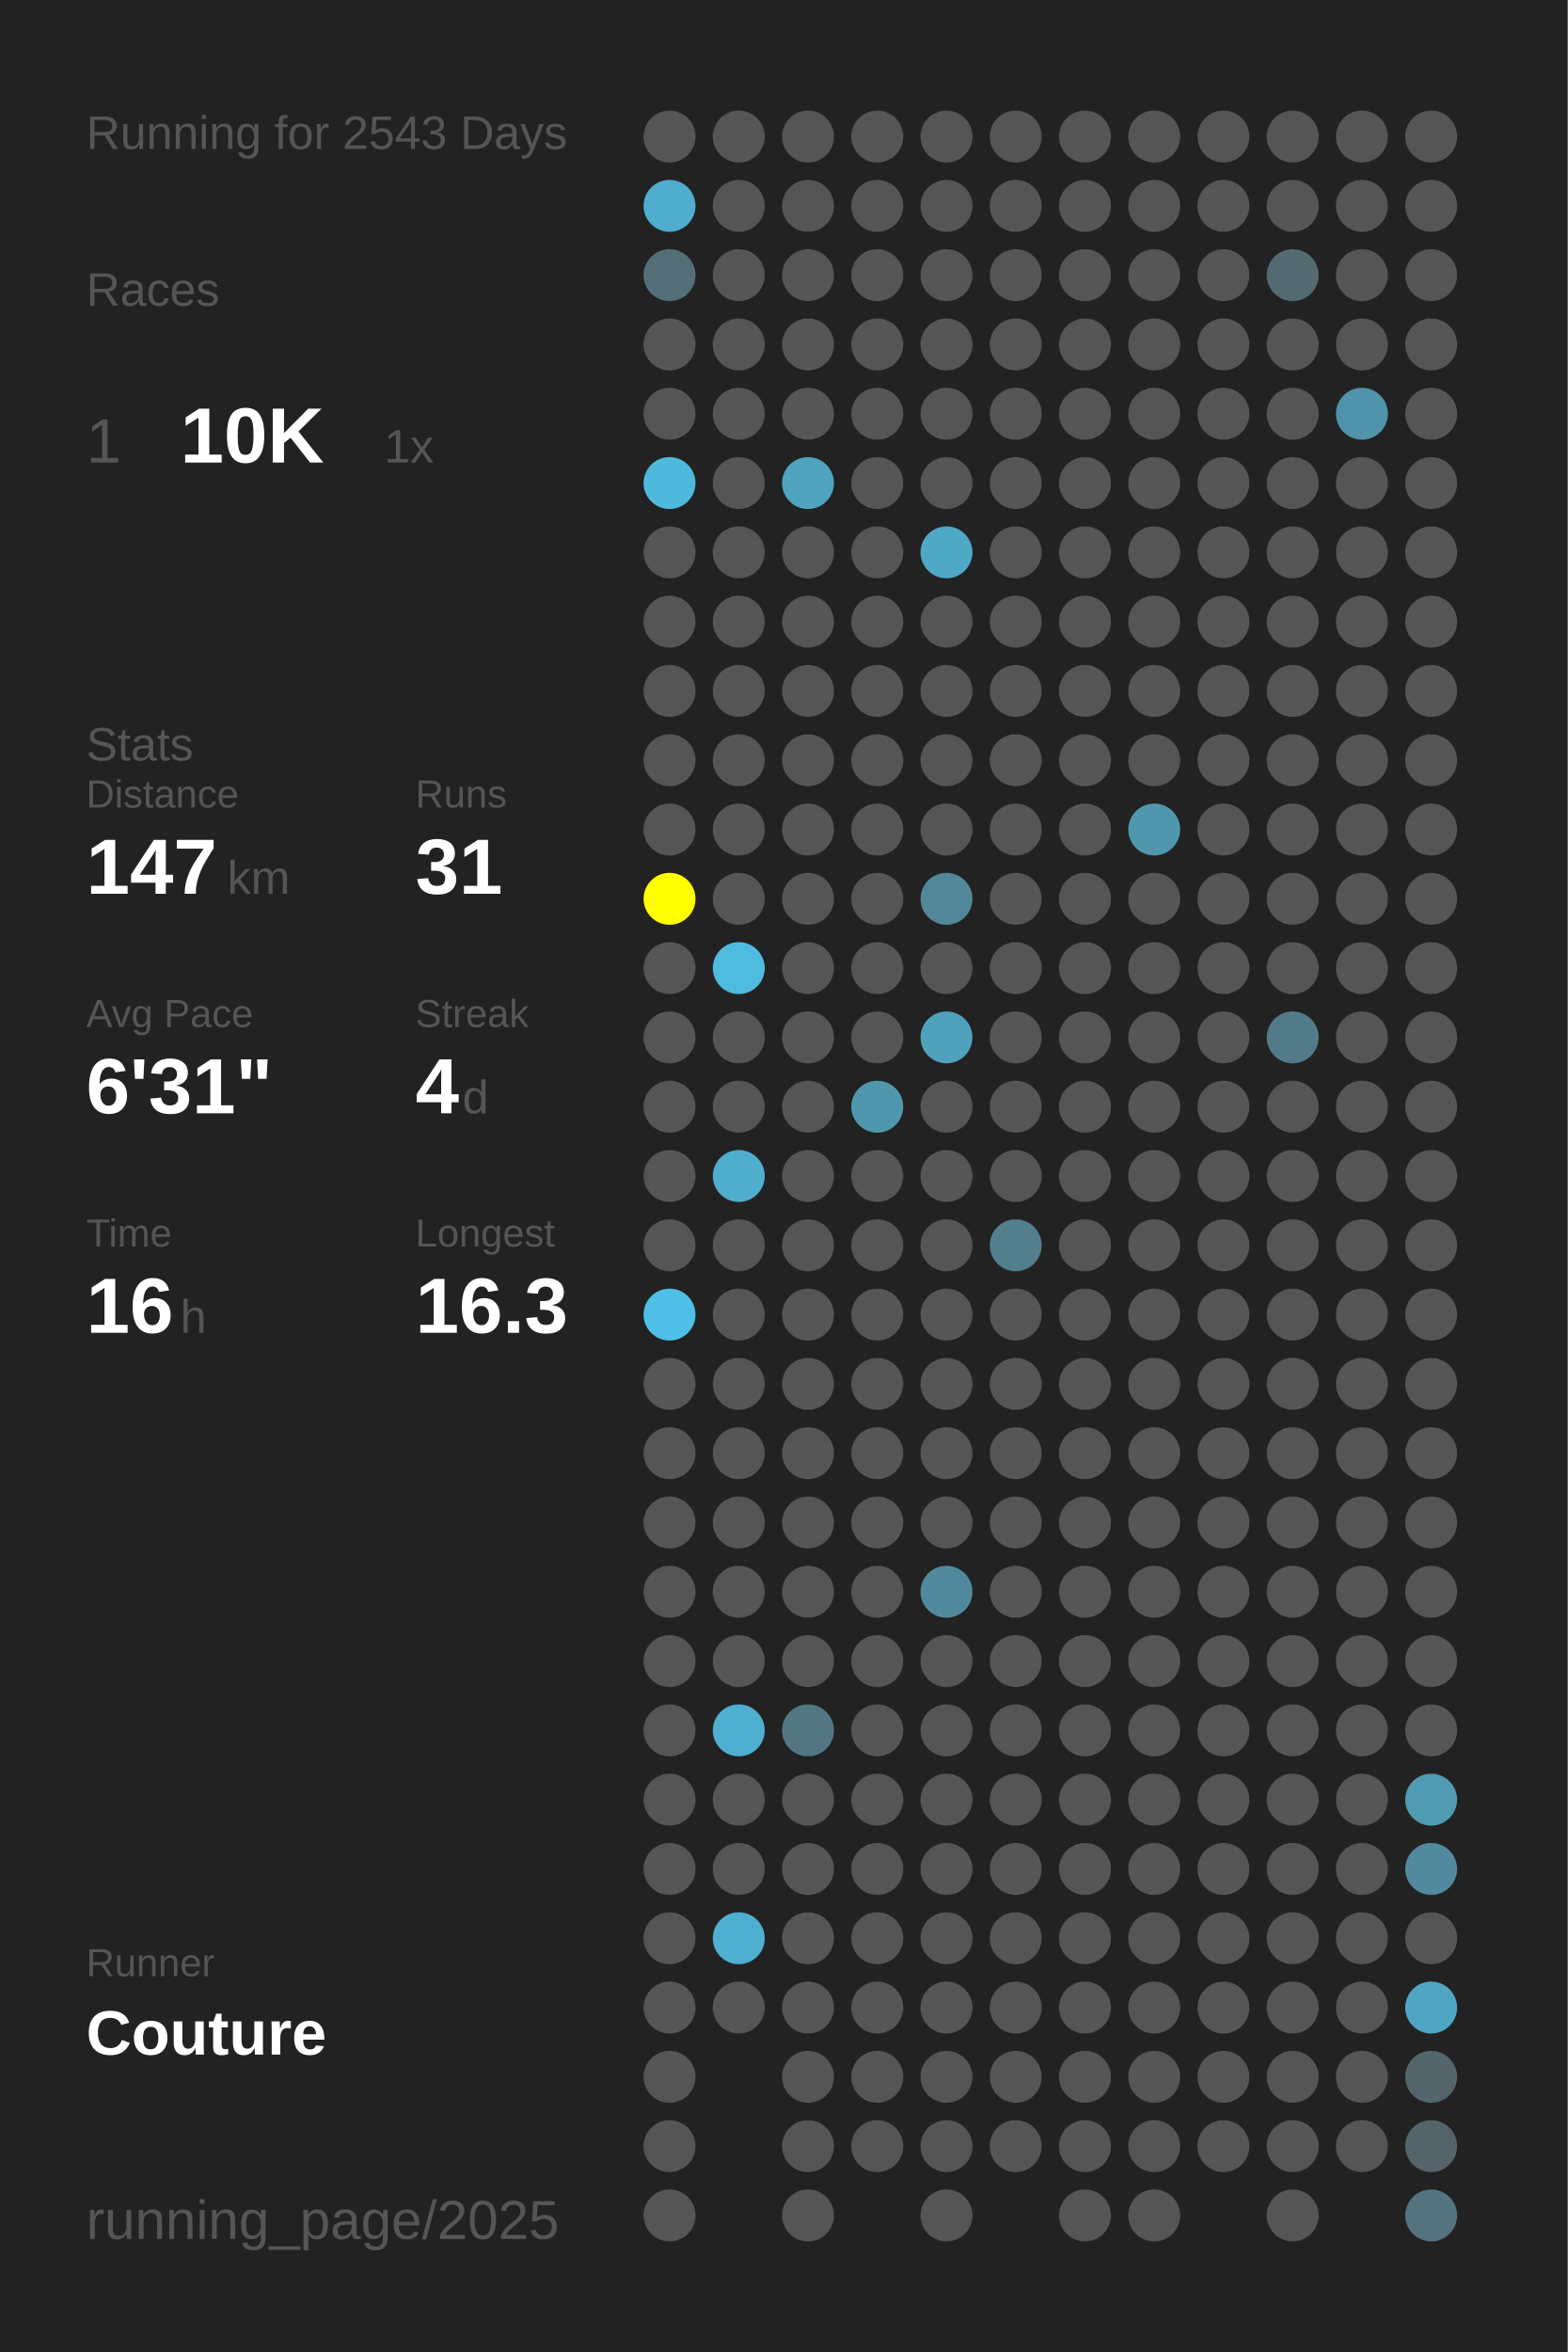
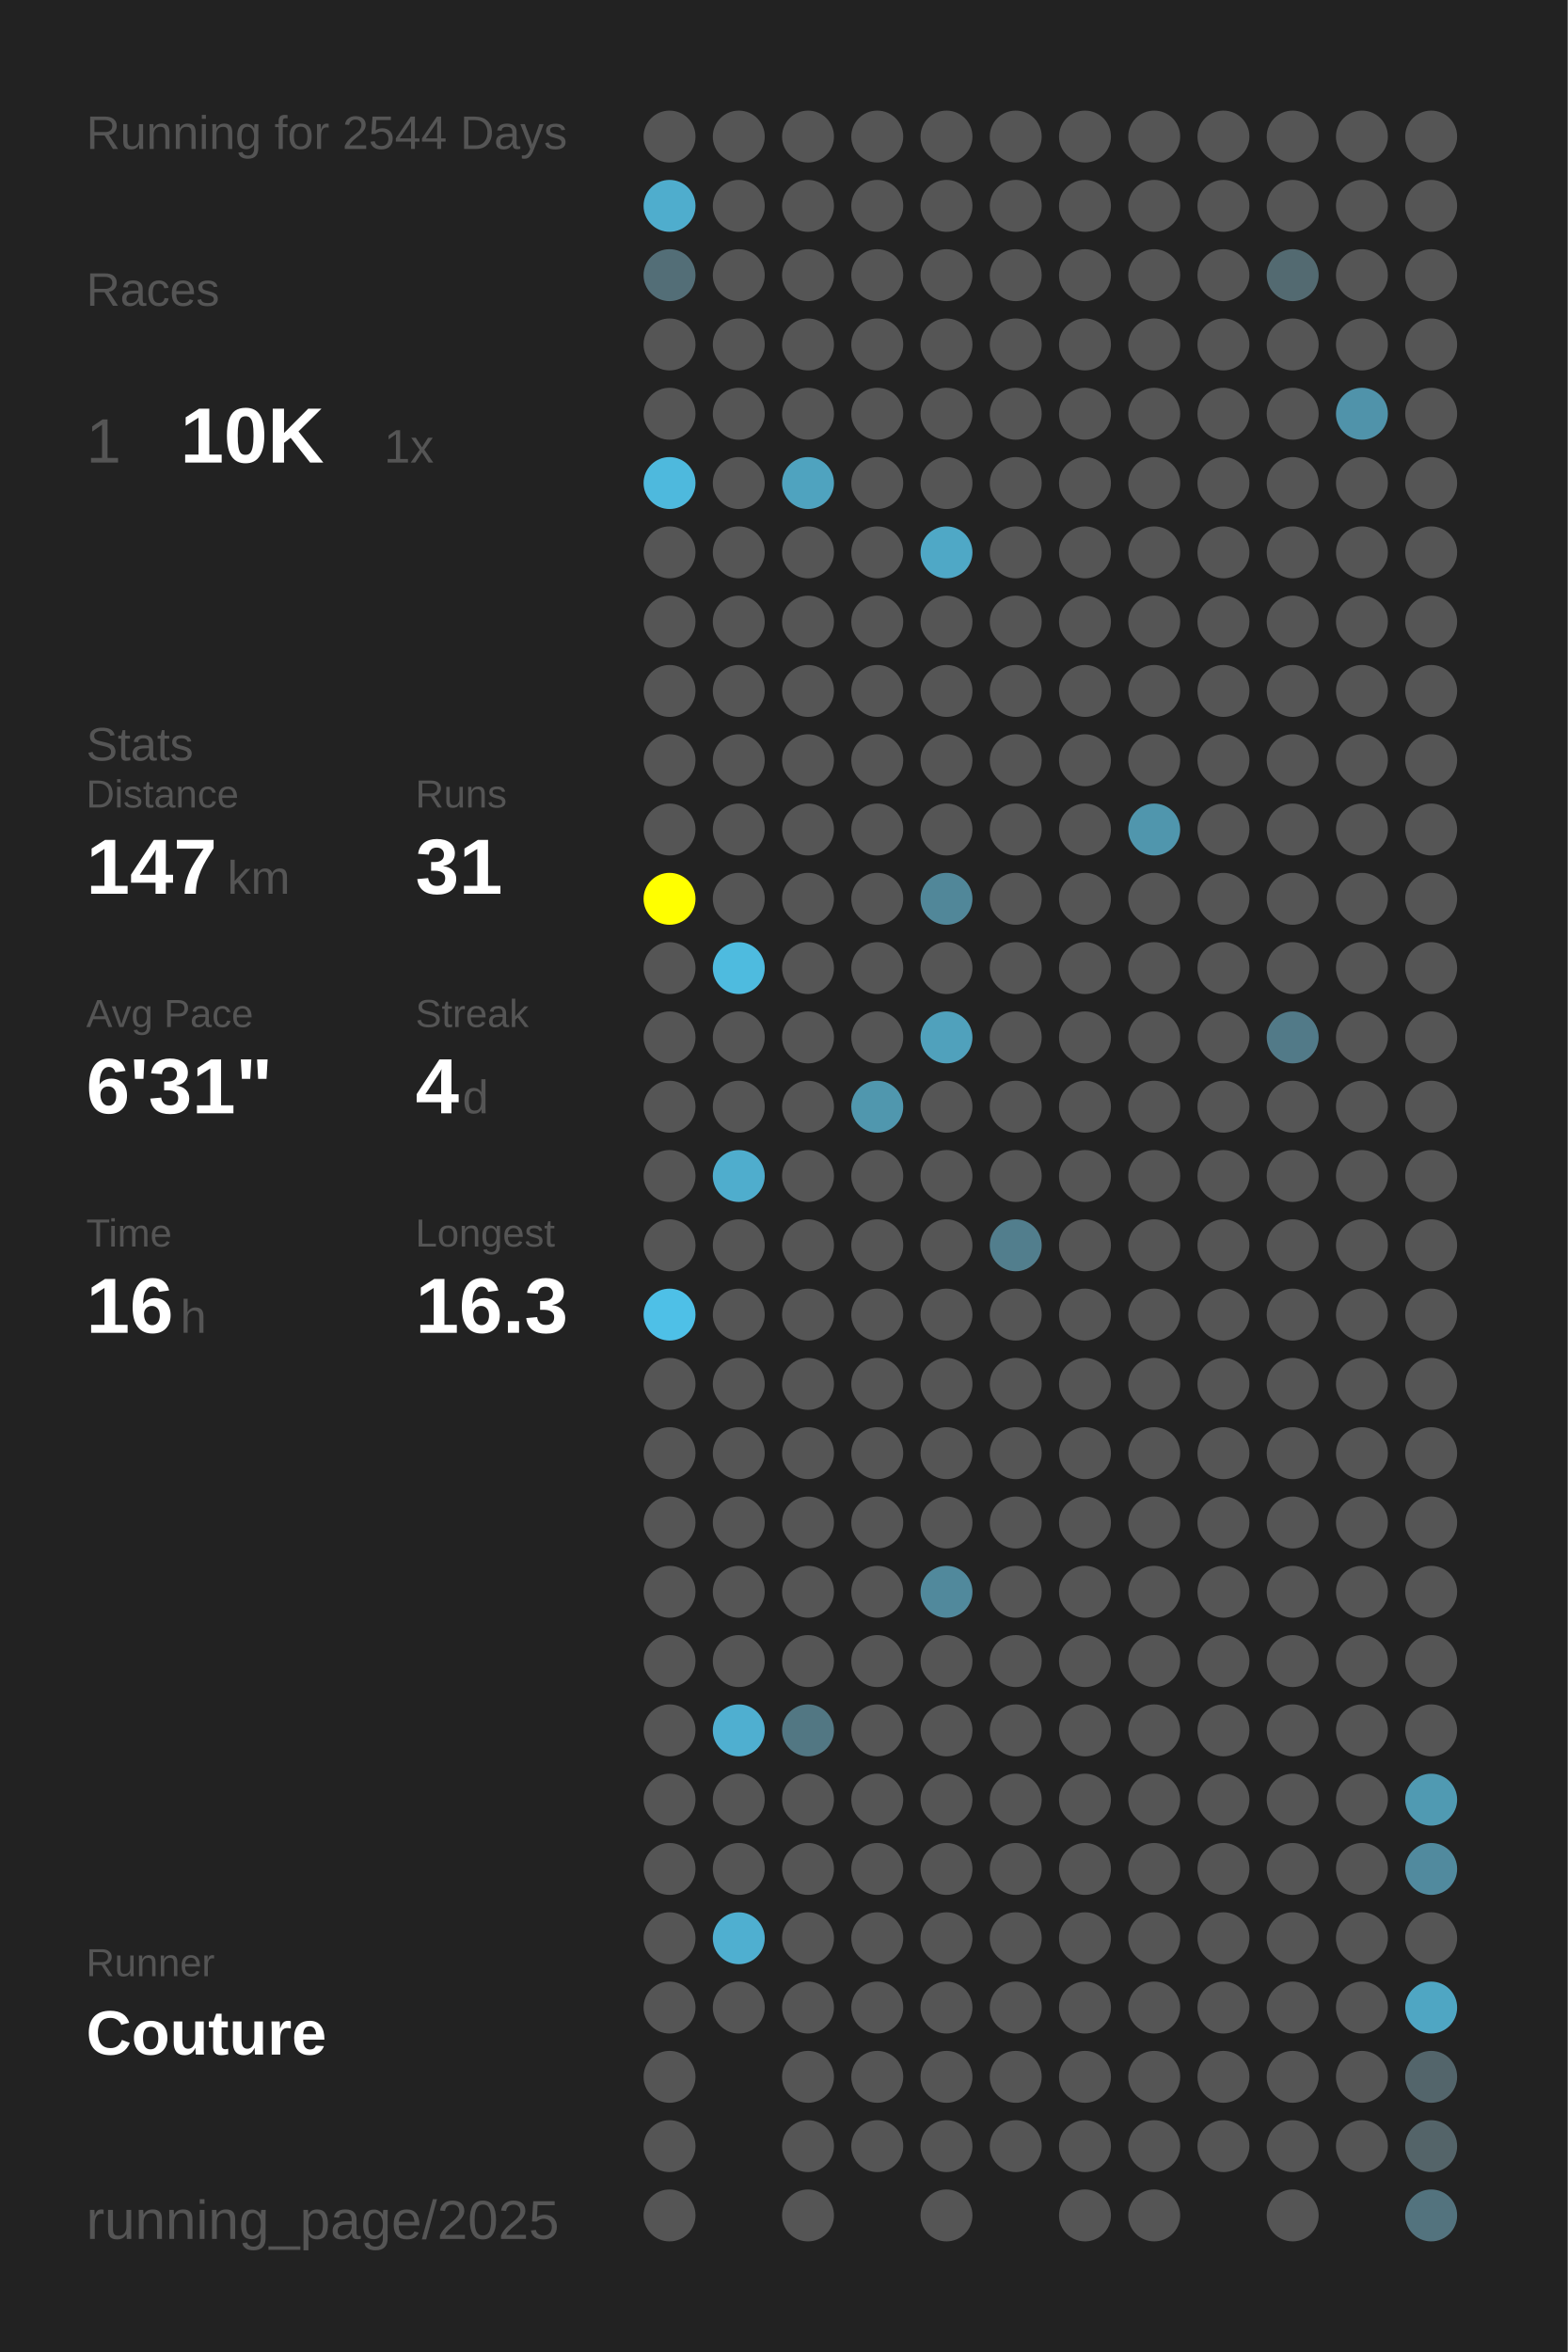
<svg xmlns="http://www.w3.org/2000/svg" baseProfile="full" height="300mm" version="1.1" viewBox="0,0,200,300" width="200mm">
  <defs />
  <rect fill="#222222" height="300" width="200" x="0" y="0" />
-   <text fill="#555555" style="font-size:6px; font-family:Arial;" x="11" y="19">Running for 2543 Days</text>
+   <text fill="#555555" style="font-size:6px; font-family:Arial;" x="11" y="19">Running for 2544 Days</text>
  <text fill="#555555" style="font-size:6px; font-family:Arial;" x="11" y="39">Races</text>
  <text fill="#555555" style="font-size:8px; font-family:Arial;" x="11" y="59">1</text>
  <text fill="#FFFFFF" style="font-size:10px; font-family:Arial; font-weight:bold;" x="23" y="59">10K</text>
  <text fill="#555555" style="font-size:6px; font-family:Arial;" x="49" y="59">1x</text>
  <text fill="#555555" style="font-size:6px; font-family:Arial;" x="11" y="97">Stats</text>
  <text fill="#555555" style="font-size:5px; font-family:Arial;" x="11" y="103">Distance</text>
  <text fill="#FFFFFF" style="font-size:10px; font-family:Arial; font-weight:bold;" x="11" y="114">147</text>
  <text fill="#555555" style="font-size:6px; font-family:Arial;" x="29" y="114">km</text>
  <text fill="#555555" style="font-size:5px; font-family:Arial;" x="53" y="103">Runs</text>
  <text fill="#FFFFFF" style="font-size:10px; font-family:Arial; font-weight:bold;" x="53" y="114">31</text>
  <text fill="#555555" style="font-size:5px; font-family:Arial;" x="11" y="131">Avg Pace</text>
  <text fill="#FFFFFF" style="font-size:10px; font-family:Arial; font-weight:bold;" x="11" y="142">6'31"</text>
  <text fill="#555555" style="font-size:5px; font-family:Arial;" x="53" y="131">Streak</text>
  <text fill="#FFFFFF" style="font-size:10px; font-family:Arial; font-weight:bold;" x="53" y="142">4</text>
  <text fill="#555555" style="font-size:6px; font-family:Arial;" x="59" y="142">d</text>
  <text fill="#555555" style="font-size:5px; font-family:Arial;" x="11" y="159">Time</text>
  <text fill="#FFFFFF" style="font-size:10px; font-family:Arial; font-weight:bold;" x="11" y="170">16</text>
  <text fill="#555555" style="font-size:6px; font-family:Arial;" x="23" y="170">h</text>
  <text fill="#555555" style="font-size:5px; font-family:Arial;" x="53" y="159">Longest</text>
  <text fill="#FFFFFF" style="font-size:10px; font-family:Arial; font-weight:bold;" x="53" y="170">16.3</text>
  <text fill="#555555" style="font-size:5px; font-family:Arial;" x="11" y="252.065">Runner</text>
  <text fill="#FFFFFF" style="font-size:8px; font-family:Arial; font-weight:bold;" x="11" y="262.065">Couture</text>
  <text fill="#555555" style="font-size:7px; font-family:Arial;" x="11" y="285.581">running_page/2025</text>
  <circle cx="85.417" cy="17.419" fill="#555555" r="3.312" />
  <circle cx="85.417" cy="26.258" fill="#4fadcd" r="3.312" />
  <circle cx="85.417" cy="35.097" fill="#536e77" r="3.312" />
  <circle cx="85.417" cy="43.935" fill="#555555" r="3.312" />
  <circle cx="85.417" cy="52.774" fill="#555555" r="3.312" />
  <circle cx="85.417" cy="61.613" fill="#4eb9dd" r="3.312" />
  <circle cx="85.417" cy="70.452" fill="#555555" r="3.312" />
  <circle cx="85.417" cy="79.29" fill="#555555" r="3.312" />
  <circle cx="85.417" cy="88.129" fill="#555555" r="3.312" />
  <circle cx="85.417" cy="96.968" fill="#555555" r="3.312" />
  <circle cx="85.417" cy="105.806" fill="#555555" r="3.312" />
  <circle cx="85.417" cy="114.645" fill="#FFFF00" r="3.312" />
  <circle cx="85.417" cy="123.484" fill="#555555" r="3.312" />
  <circle cx="85.417" cy="132.323" fill="#555555" r="3.312" />
  <circle cx="85.417" cy="141.161" fill="#555555" r="3.312" />
  <circle cx="85.417" cy="150" fill="#555555" r="3.312" />
  <circle cx="85.417" cy="158.839" fill="#555555" r="3.312" />
  <circle cx="85.417" cy="167.677" fill="#4ec0e7" r="3.312" />
  <circle cx="85.417" cy="176.516" fill="#555555" r="3.312" />
  <circle cx="85.417" cy="185.355" fill="#555555" r="3.312" />
  <circle cx="85.417" cy="194.194" fill="#555555" r="3.312" />
  <circle cx="85.417" cy="203.032" fill="#555555" r="3.312" />
  <circle cx="85.417" cy="211.871" fill="#555555" r="3.312" />
  <circle cx="85.417" cy="220.71" fill="#555555" r="3.312" />
  <circle cx="85.417" cy="229.548" fill="#555555" r="3.312" />
  <circle cx="85.417" cy="238.387" fill="#555555" r="3.312" />
  <circle cx="85.417" cy="247.226" fill="#555555" r="3.312" />
  <circle cx="85.417" cy="256.065" fill="#555555" r="3.312" />
  <circle cx="85.417" cy="264.903" fill="#555555" r="3.312" />
  <circle cx="85.417" cy="273.742" fill="#555555" r="3.312" />
  <circle cx="85.417" cy="282.581" fill="#555555" r="3.312" />
  <circle cx="94.25" cy="17.419" fill="#555555" r="3.312" />
  <circle cx="94.25" cy="26.258" fill="#555555" r="3.312" />
  <circle cx="94.25" cy="35.097" fill="#555555" r="3.312" />
  <circle cx="94.25" cy="43.935" fill="#555555" r="3.312" />
  <circle cx="94.25" cy="52.774" fill="#555555" r="3.312" />
  <circle cx="94.25" cy="61.613" fill="#555555" r="3.312" />
  <circle cx="94.25" cy="70.452" fill="#555555" r="3.312" />
  <circle cx="94.25" cy="79.29" fill="#555555" r="3.312" />
  <circle cx="94.25" cy="88.129" fill="#555555" r="3.312" />
  <circle cx="94.25" cy="96.968" fill="#555555" r="3.312" />
  <circle cx="94.25" cy="105.806" fill="#555555" r="3.312" />
  <circle cx="94.25" cy="114.645" fill="#555555" r="3.312" />
  <circle cx="94.25" cy="123.484" fill="#4ebbdf" r="3.312" />
  <circle cx="94.25" cy="132.323" fill="#555555" r="3.312" />
  <circle cx="94.25" cy="141.161" fill="#555555" r="3.312" />
  <circle cx="94.25" cy="150" fill="#4fadcd" r="3.312" />
  <circle cx="94.25" cy="158.839" fill="#555555" r="3.312" />
  <circle cx="94.25" cy="167.677" fill="#555555" r="3.312" />
  <circle cx="94.25" cy="176.516" fill="#555555" r="3.312" />
  <circle cx="94.25" cy="185.355" fill="#555555" r="3.312" />
  <circle cx="94.25" cy="194.194" fill="#555555" r="3.312" />
  <circle cx="94.25" cy="203.032" fill="#555555" r="3.312" />
  <circle cx="94.25" cy="211.871" fill="#555555" r="3.312" />
  <circle cx="94.25" cy="220.71" fill="#4fafd0" r="3.312" />
  <circle cx="94.25" cy="229.548" fill="#555555" r="3.312" />
  <circle cx="94.25" cy="238.387" fill="#555555" r="3.312" />
  <circle cx="94.25" cy="247.226" fill="#4fafd0" r="3.312" />
  <circle cx="94.25" cy="256.065" fill="#555555" r="3.312" />
  <circle cx="103.083" cy="17.419" fill="#555555" r="3.312" />
  <circle cx="103.083" cy="26.258" fill="#555555" r="3.312" />
  <circle cx="103.083" cy="35.097" fill="#555555" r="3.312" />
  <circle cx="103.083" cy="43.935" fill="#555555" r="3.312" />
  <circle cx="103.083" cy="52.774" fill="#555555" r="3.312" />
  <circle cx="103.083" cy="61.613" fill="#4fa3bf" r="3.312" />
  <circle cx="103.083" cy="70.452" fill="#555555" r="3.312" />
  <circle cx="103.083" cy="79.29" fill="#555555" r="3.312" />
  <circle cx="103.083" cy="88.129" fill="#555555" r="3.312" />
  <circle cx="103.083" cy="96.968" fill="#555555" r="3.312" />
  <circle cx="103.083" cy="105.806" fill="#555555" r="3.312" />
  <circle cx="103.083" cy="114.645" fill="#555555" r="3.312" />
  <circle cx="103.083" cy="123.484" fill="#555555" r="3.312" />
  <circle cx="103.083" cy="132.323" fill="#555555" r="3.312" />
  <circle cx="103.083" cy="141.161" fill="#555555" r="3.312" />
  <circle cx="103.083" cy="150" fill="#555555" r="3.312" />
  <circle cx="103.083" cy="158.839" fill="#555555" r="3.312" />
  <circle cx="103.083" cy="167.677" fill="#555555" r="3.312" />
  <circle cx="103.083" cy="176.516" fill="#555555" r="3.312" />
  <circle cx="103.083" cy="185.355" fill="#555555" r="3.312" />
  <circle cx="103.083" cy="194.194" fill="#555555" r="3.312" />
  <circle cx="103.083" cy="203.032" fill="#555555" r="3.312" />
  <circle cx="103.083" cy="211.871" fill="#555555" r="3.312" />
  <circle cx="103.083" cy="220.71" fill="#527783" r="3.312" />
  <circle cx="103.083" cy="229.548" fill="#555555" r="3.312" />
  <circle cx="103.083" cy="238.387" fill="#555555" r="3.312" />
  <circle cx="103.083" cy="247.226" fill="#555555" r="3.312" />
  <circle cx="103.083" cy="256.065" fill="#555555" r="3.312" />
  <circle cx="103.083" cy="264.903" fill="#555555" r="3.312" />
  <circle cx="103.083" cy="273.742" fill="#555555" r="3.312" />
  <circle cx="103.083" cy="282.581" fill="#555555" r="3.312" />
  <circle cx="111.917" cy="17.419" fill="#555555" r="3.312" />
  <circle cx="111.917" cy="26.258" fill="#555555" r="3.312" />
  <circle cx="111.917" cy="35.097" fill="#555555" r="3.312" />
  <circle cx="111.917" cy="43.935" fill="#555555" r="3.312" />
  <circle cx="111.917" cy="52.774" fill="#555555" r="3.312" />
  <circle cx="111.917" cy="61.613" fill="#555555" r="3.312" />
  <circle cx="111.917" cy="70.452" fill="#555555" r="3.312" />
  <circle cx="111.917" cy="79.29" fill="#555555" r="3.312" />
  <circle cx="111.917" cy="88.129" fill="#555555" r="3.312" />
  <circle cx="111.917" cy="96.968" fill="#555555" r="3.312" />
  <circle cx="111.917" cy="105.806" fill="#555555" r="3.312" />
  <circle cx="111.917" cy="114.645" fill="#555555" r="3.312" />
  <circle cx="111.917" cy="123.484" fill="#555555" r="3.312" />
  <circle cx="111.917" cy="132.323" fill="#555555" r="3.312" />
  <circle cx="111.917" cy="141.161" fill="#5097ae" r="3.312" />
  <circle cx="111.917" cy="150" fill="#555555" r="3.312" />
  <circle cx="111.917" cy="158.839" fill="#555555" r="3.312" />
  <circle cx="111.917" cy="167.677" fill="#555555" r="3.312" />
  <circle cx="111.917" cy="176.516" fill="#555555" r="3.312" />
  <circle cx="111.917" cy="185.355" fill="#555555" r="3.312" />
  <circle cx="111.917" cy="194.194" fill="#555555" r="3.312" />
  <circle cx="111.917" cy="203.032" fill="#555555" r="3.312" />
  <circle cx="111.917" cy="211.871" fill="#555555" r="3.312" />
  <circle cx="111.917" cy="220.71" fill="#555555" r="3.312" />
  <circle cx="111.917" cy="229.548" fill="#555555" r="3.312" />
  <circle cx="111.917" cy="238.387" fill="#555555" r="3.312" />
  <circle cx="111.917" cy="247.226" fill="#555555" r="3.312" />
  <circle cx="111.917" cy="256.065" fill="#555555" r="3.312" />
  <circle cx="111.917" cy="264.903" fill="#555555" r="3.312" />
  <circle cx="111.917" cy="273.742" fill="#555555" r="3.312" />
  <circle cx="120.75" cy="17.419" fill="#555555" r="3.312" />
  <circle cx="120.75" cy="26.258" fill="#555555" r="3.312" />
  <circle cx="120.75" cy="35.097" fill="#555555" r="3.312" />
  <circle cx="120.75" cy="43.935" fill="#555555" r="3.312" />
  <circle cx="120.75" cy="52.774" fill="#555555" r="3.312" />
  <circle cx="120.75" cy="61.613" fill="#555555" r="3.312" />
  <circle cx="120.75" cy="70.452" fill="#4fa8c6" r="3.312" />
  <circle cx="120.75" cy="79.29" fill="#555555" r="3.312" />
  <circle cx="120.75" cy="88.129" fill="#555555" r="3.312" />
  <circle cx="120.75" cy="96.968" fill="#555555" r="3.312" />
  <circle cx="120.75" cy="105.806" fill="#555555" r="3.312" />
  <circle cx="120.75" cy="114.645" fill="#518799" r="3.312" />
  <circle cx="120.75" cy="123.484" fill="#555555" r="3.312" />
  <circle cx="120.75" cy="132.323" fill="#50a1bc" r="3.312" />
  <circle cx="120.75" cy="141.161" fill="#555555" r="3.312" />
  <circle cx="120.75" cy="150" fill="#555555" r="3.312" />
  <circle cx="120.75" cy="158.839" fill="#555555" r="3.312" />
  <circle cx="120.75" cy="167.677" fill="#555555" r="3.312" />
  <circle cx="120.75" cy="176.516" fill="#555555" r="3.312" />
  <circle cx="120.75" cy="185.355" fill="#555555" r="3.312" />
  <circle cx="120.75" cy="194.194" fill="#555555" r="3.312" />
  <circle cx="120.75" cy="203.032" fill="#51899c" r="3.312" />
  <circle cx="120.75" cy="211.871" fill="#555555" r="3.312" />
  <circle cx="120.75" cy="220.71" fill="#555555" r="3.312" />
  <circle cx="120.75" cy="229.548" fill="#555555" r="3.312" />
  <circle cx="120.75" cy="238.387" fill="#555555" r="3.312" />
  <circle cx="120.75" cy="247.226" fill="#555555" r="3.312" />
  <circle cx="120.75" cy="256.065" fill="#555555" r="3.312" />
  <circle cx="120.75" cy="264.903" fill="#555555" r="3.312" />
  <circle cx="120.75" cy="273.742" fill="#555555" r="3.312" />
  <circle cx="120.75" cy="282.581" fill="#555555" r="3.312" />
  <circle cx="129.583" cy="17.419" fill="#555555" r="3.312" />
  <circle cx="129.583" cy="26.258" fill="#555555" r="3.312" />
  <circle cx="129.583" cy="35.097" fill="#555555" r="3.312" />
  <circle cx="129.583" cy="43.935" fill="#555555" r="3.312" />
  <circle cx="129.583" cy="52.774" fill="#555555" r="3.312" />
  <circle cx="129.583" cy="61.613" fill="#555555" r="3.312" />
  <circle cx="129.583" cy="70.452" fill="#555555" r="3.312" />
  <circle cx="129.583" cy="79.29" fill="#555555" r="3.312" />
  <circle cx="129.583" cy="88.129" fill="#555555" r="3.312" />
  <circle cx="129.583" cy="96.968" fill="#555555" r="3.312" />
  <circle cx="129.583" cy="105.806" fill="#555555" r="3.312" />
  <circle cx="129.583" cy="114.645" fill="#555555" r="3.312" />
  <circle cx="129.583" cy="123.484" fill="#555555" r="3.312" />
  <circle cx="129.583" cy="132.323" fill="#555555" r="3.312" />
  <circle cx="129.583" cy="141.161" fill="#555555" r="3.312" />
  <circle cx="129.583" cy="150" fill="#555555" r="3.312" />
  <circle cx="129.583" cy="158.839" fill="#527e8d" r="3.312" />
  <circle cx="129.583" cy="167.677" fill="#555555" r="3.312" />
  <circle cx="129.583" cy="176.516" fill="#555555" r="3.312" />
  <circle cx="129.583" cy="185.355" fill="#555555" r="3.312" />
  <circle cx="129.583" cy="194.194" fill="#555555" r="3.312" />
  <circle cx="129.583" cy="203.032" fill="#555555" r="3.312" />
  <circle cx="129.583" cy="211.871" fill="#555555" r="3.312" />
  <circle cx="129.583" cy="220.71" fill="#555555" r="3.312" />
  <circle cx="129.583" cy="229.548" fill="#555555" r="3.312" />
  <circle cx="129.583" cy="238.387" fill="#555555" r="3.312" />
  <circle cx="129.583" cy="247.226" fill="#555555" r="3.312" />
  <circle cx="129.583" cy="256.065" fill="#555555" r="3.312" />
  <circle cx="129.583" cy="264.903" fill="#555555" r="3.312" />
  <circle cx="129.583" cy="273.742" fill="#555555" r="3.312" />
  <circle cx="138.417" cy="17.419" fill="#555555" r="3.312" />
  <circle cx="138.417" cy="26.258" fill="#555555" r="3.312" />
  <circle cx="138.417" cy="35.097" fill="#555555" r="3.312" />
  <circle cx="138.417" cy="43.935" fill="#555555" r="3.312" />
  <circle cx="138.417" cy="52.774" fill="#555555" r="3.312" />
  <circle cx="138.417" cy="61.613" fill="#555555" r="3.312" />
  <circle cx="138.417" cy="70.452" fill="#555555" r="3.312" />
  <circle cx="138.417" cy="79.29" fill="#555555" r="3.312" />
  <circle cx="138.417" cy="88.129" fill="#555555" r="3.312" />
  <circle cx="138.417" cy="96.968" fill="#555555" r="3.312" />
  <circle cx="138.417" cy="105.806" fill="#555555" r="3.312" />
  <circle cx="138.417" cy="114.645" fill="#555555" r="3.312" />
  <circle cx="138.417" cy="123.484" fill="#555555" r="3.312" />
  <circle cx="138.417" cy="132.323" fill="#555555" r="3.312" />
  <circle cx="138.417" cy="141.161" fill="#555555" r="3.312" />
  <circle cx="138.417" cy="150" fill="#555555" r="3.312" />
  <circle cx="138.417" cy="158.839" fill="#555555" r="3.312" />
  <circle cx="138.417" cy="167.677" fill="#555555" r="3.312" />
  <circle cx="138.417" cy="176.516" fill="#555555" r="3.312" />
  <circle cx="138.417" cy="185.355" fill="#555555" r="3.312" />
  <circle cx="138.417" cy="194.194" fill="#555555" r="3.312" />
  <circle cx="138.417" cy="203.032" fill="#555555" r="3.312" />
  <circle cx="138.417" cy="211.871" fill="#555555" r="3.312" />
  <circle cx="138.417" cy="220.71" fill="#555555" r="3.312" />
  <circle cx="138.417" cy="229.548" fill="#555555" r="3.312" />
  <circle cx="138.417" cy="238.387" fill="#555555" r="3.312" />
  <circle cx="138.417" cy="247.226" fill="#555555" r="3.312" />
  <circle cx="138.417" cy="256.065" fill="#555555" r="3.312" />
  <circle cx="138.417" cy="264.903" fill="#555555" r="3.312" />
  <circle cx="138.417" cy="273.742" fill="#555555" r="3.312" />
  <circle cx="138.417" cy="282.581" fill="#555555" r="3.312" />
  <circle cx="147.25" cy="17.419" fill="#555555" r="3.312" />
  <circle cx="147.25" cy="26.258" fill="#555555" r="3.312" />
  <circle cx="147.25" cy="35.097" fill="#555555" r="3.312" />
  <circle cx="147.25" cy="43.935" fill="#555555" r="3.312" />
  <circle cx="147.25" cy="52.774" fill="#555555" r="3.312" />
  <circle cx="147.25" cy="61.613" fill="#555555" r="3.312" />
  <circle cx="147.25" cy="70.452" fill="#555555" r="3.312" />
  <circle cx="147.25" cy="79.29" fill="#555555" r="3.312" />
  <circle cx="147.25" cy="88.129" fill="#555555" r="3.312" />
  <circle cx="147.25" cy="96.968" fill="#555555" r="3.312" />
  <circle cx="147.25" cy="105.806" fill="#5096ad" r="3.312" />
  <circle cx="147.25" cy="114.645" fill="#555555" r="3.312" />
  <circle cx="147.25" cy="123.484" fill="#555555" r="3.312" />
  <circle cx="147.25" cy="132.323" fill="#555555" r="3.312" />
  <circle cx="147.25" cy="141.161" fill="#555555" r="3.312" />
  <circle cx="147.25" cy="150" fill="#555555" r="3.312" />
  <circle cx="147.25" cy="158.839" fill="#555555" r="3.312" />
  <circle cx="147.25" cy="167.677" fill="#555555" r="3.312" />
  <circle cx="147.25" cy="176.516" fill="#555555" r="3.312" />
  <circle cx="147.25" cy="185.355" fill="#555555" r="3.312" />
  <circle cx="147.25" cy="194.194" fill="#555555" r="3.312" />
  <circle cx="147.25" cy="203.032" fill="#555555" r="3.312" />
  <circle cx="147.25" cy="211.871" fill="#555555" r="3.312" />
  <circle cx="147.25" cy="220.71" fill="#555555" r="3.312" />
  <circle cx="147.25" cy="229.548" fill="#555555" r="3.312" />
  <circle cx="147.25" cy="238.387" fill="#555555" r="3.312" />
  <circle cx="147.25" cy="247.226" fill="#555555" r="3.312" />
  <circle cx="147.25" cy="256.065" fill="#555555" r="3.312" />
  <circle cx="147.25" cy="264.903" fill="#555555" r="3.312" />
  <circle cx="147.25" cy="273.742" fill="#555555" r="3.312" />
  <circle cx="147.25" cy="282.581" fill="#555555" r="3.312" />
  <circle cx="156.083" cy="17.419" fill="#555555" r="3.312" />
  <circle cx="156.083" cy="26.258" fill="#555555" r="3.312" />
  <circle cx="156.083" cy="35.097" fill="#555555" r="3.312" />
  <circle cx="156.083" cy="43.935" fill="#555555" r="3.312" />
  <circle cx="156.083" cy="52.774" fill="#555555" r="3.312" />
  <circle cx="156.083" cy="61.613" fill="#555555" r="3.312" />
  <circle cx="156.083" cy="70.452" fill="#555555" r="3.312" />
  <circle cx="156.083" cy="79.29" fill="#555555" r="3.312" />
  <circle cx="156.083" cy="88.129" fill="#555555" r="3.312" />
  <circle cx="156.083" cy="96.968" fill="#555555" r="3.312" />
  <circle cx="156.083" cy="105.806" fill="#555555" r="3.312" />
  <circle cx="156.083" cy="114.645" fill="#555555" r="3.312" />
  <circle cx="156.083" cy="123.484" fill="#555555" r="3.312" />
  <circle cx="156.083" cy="132.323" fill="#555555" r="3.312" />
  <circle cx="156.083" cy="141.161" fill="#555555" r="3.312" />
  <circle cx="156.083" cy="150" fill="#555555" r="3.312" />
  <circle cx="156.083" cy="158.839" fill="#555555" r="3.312" />
  <circle cx="156.083" cy="167.677" fill="#555555" r="3.312" />
  <circle cx="156.083" cy="176.516" fill="#555555" r="3.312" />
  <circle cx="156.083" cy="185.355" fill="#555555" r="3.312" />
  <circle cx="156.083" cy="194.194" fill="#555555" r="3.312" />
  <circle cx="156.083" cy="203.032" fill="#555555" r="3.312" />
  <circle cx="156.083" cy="211.871" fill="#555555" r="3.312" />
  <circle cx="156.083" cy="220.71" fill="#555555" r="3.312" />
  <circle cx="156.083" cy="229.548" fill="#555555" r="3.312" />
  <circle cx="156.083" cy="238.387" fill="#555555" r="3.312" />
  <circle cx="156.083" cy="247.226" fill="#555555" r="3.312" />
  <circle cx="156.083" cy="256.065" fill="#555555" r="3.312" />
  <circle cx="156.083" cy="264.903" fill="#555555" r="3.312" />
  <circle cx="156.083" cy="273.742" fill="#555555" r="3.312" />
  <circle cx="164.917" cy="17.419" fill="#555555" r="3.312" />
  <circle cx="164.917" cy="26.258" fill="#555555" r="3.312" />
  <circle cx="164.917" cy="35.097" fill="#536a71" r="3.312" />
  <circle cx="164.917" cy="43.935" fill="#555555" r="3.312" />
  <circle cx="164.917" cy="52.774" fill="#555555" r="3.312" />
  <circle cx="164.917" cy="61.613" fill="#555555" r="3.312" />
  <circle cx="164.917" cy="70.452" fill="#555555" r="3.312" />
  <circle cx="164.917" cy="79.29" fill="#555555" r="3.312" />
  <circle cx="164.917" cy="88.129" fill="#555555" r="3.312" />
  <circle cx="164.917" cy="96.968" fill="#555555" r="3.312" />
  <circle cx="164.917" cy="105.806" fill="#555555" r="3.312" />
  <circle cx="164.917" cy="114.645" fill="#555555" r="3.312" />
  <circle cx="164.917" cy="123.484" fill="#555555" r="3.312" />
  <circle cx="164.917" cy="132.323" fill="#527a88" r="3.312" />
  <circle cx="164.917" cy="141.161" fill="#555555" r="3.312" />
  <circle cx="164.917" cy="150" fill="#555555" r="3.312" />
  <circle cx="164.917" cy="158.839" fill="#555555" r="3.312" />
  <circle cx="164.917" cy="167.677" fill="#555555" r="3.312" />
  <circle cx="164.917" cy="176.516" fill="#555555" r="3.312" />
  <circle cx="164.917" cy="185.355" fill="#555555" r="3.312" />
  <circle cx="164.917" cy="194.194" fill="#555555" r="3.312" />
  <circle cx="164.917" cy="203.032" fill="#555555" r="3.312" />
  <circle cx="164.917" cy="211.871" fill="#555555" r="3.312" />
  <circle cx="164.917" cy="220.71" fill="#555555" r="3.312" />
  <circle cx="164.917" cy="229.548" fill="#555555" r="3.312" />
  <circle cx="164.917" cy="238.387" fill="#555555" r="3.312" />
  <circle cx="164.917" cy="247.226" fill="#555555" r="3.312" />
  <circle cx="164.917" cy="256.065" fill="#555555" r="3.312" />
  <circle cx="164.917" cy="264.903" fill="#555555" r="3.312" />
  <circle cx="164.917" cy="273.742" fill="#555555" r="3.312" />
  <circle cx="164.917" cy="282.581" fill="#555555" r="3.312" />
  <circle cx="173.75" cy="17.419" fill="#555555" r="3.312" />
  <circle cx="173.75" cy="26.258" fill="#555555" r="3.312" />
  <circle cx="173.75" cy="35.097" fill="#555555" r="3.312" />
  <circle cx="173.75" cy="43.935" fill="#555555" r="3.312" />
  <circle cx="173.75" cy="52.774" fill="#5093aa" r="3.312" />
  <circle cx="173.75" cy="61.613" fill="#555555" r="3.312" />
  <circle cx="173.75" cy="70.452" fill="#555555" r="3.312" />
  <circle cx="173.75" cy="79.29" fill="#555555" r="3.312" />
  <circle cx="173.75" cy="88.129" fill="#555555" r="3.312" />
  <circle cx="173.75" cy="96.968" fill="#555555" r="3.312" />
  <circle cx="173.75" cy="105.806" fill="#555555" r="3.312" />
  <circle cx="173.75" cy="114.645" fill="#555555" r="3.312" />
  <circle cx="173.75" cy="123.484" fill="#555555" r="3.312" />
  <circle cx="173.75" cy="132.323" fill="#555555" r="3.312" />
  <circle cx="173.75" cy="141.161" fill="#555555" r="3.312" />
  <circle cx="173.75" cy="150" fill="#555555" r="3.312" />
  <circle cx="173.75" cy="158.839" fill="#555555" r="3.312" />
  <circle cx="173.75" cy="167.677" fill="#555555" r="3.312" />
  <circle cx="173.75" cy="176.516" fill="#555555" r="3.312" />
  <circle cx="173.75" cy="185.355" fill="#555555" r="3.312" />
  <circle cx="173.75" cy="194.194" fill="#555555" r="3.312" />
  <circle cx="173.75" cy="203.032" fill="#555555" r="3.312" />
  <circle cx="173.75" cy="211.871" fill="#555555" r="3.312" />
  <circle cx="173.75" cy="220.71" fill="#555555" r="3.312" />
  <circle cx="173.75" cy="229.548" fill="#555555" r="3.312" />
  <circle cx="173.75" cy="238.387" fill="#555555" r="3.312" />
  <circle cx="173.75" cy="247.226" fill="#555555" r="3.312" />
  <circle cx="173.75" cy="256.065" fill="#555555" r="3.312" />
  <circle cx="173.75" cy="264.903" fill="#555555" r="3.312" />
  <circle cx="173.75" cy="273.742" fill="#555555" r="3.312" />
  <circle cx="182.583" cy="17.419" fill="#555555" r="3.312" />
  <circle cx="182.583" cy="26.258" fill="#555555" r="3.312" />
  <circle cx="182.583" cy="35.097" fill="#555555" r="3.312" />
  <circle cx="182.583" cy="43.935" fill="#555555" r="3.312" />
  <circle cx="182.583" cy="52.774" fill="#555555" r="3.312" />
  <circle cx="182.583" cy="61.613" fill="#555555" r="3.312" />
  <circle cx="182.583" cy="70.452" fill="#555555" r="3.312" />
  <circle cx="182.583" cy="79.29" fill="#555555" r="3.312" />
  <circle cx="182.583" cy="88.129" fill="#555555" r="3.312" />
  <circle cx="182.583" cy="96.968" fill="#555555" r="3.312" />
  <circle cx="182.583" cy="105.806" fill="#555555" r="3.312" />
  <circle cx="182.583" cy="114.645" fill="#555555" r="3.312" />
  <circle cx="182.583" cy="123.484" fill="#555555" r="3.312" />
  <circle cx="182.583" cy="132.323" fill="#555555" r="3.312" />
  <circle cx="182.583" cy="141.161" fill="#555555" r="3.312" />
  <circle cx="182.583" cy="150" fill="#555555" r="3.312" />
  <circle cx="182.583" cy="158.839" fill="#555555" r="3.312" />
  <circle cx="182.583" cy="167.677" fill="#555555" r="3.312" />
  <circle cx="182.583" cy="176.516" fill="#555555" r="3.312" />
  <circle cx="182.583" cy="185.355" fill="#555555" r="3.312" />
  <circle cx="182.583" cy="194.194" fill="#555555" r="3.312" />
  <circle cx="182.583" cy="203.032" fill="#555555" r="3.312" />
  <circle cx="182.583" cy="211.871" fill="#555555" r="3.312" />
  <circle cx="182.583" cy="220.71" fill="#555555" r="3.312" />
  <circle cx="182.583" cy="229.548" fill="#509ab2" r="3.312" />
  <circle cx="182.583" cy="238.387" fill="#518a9e" r="3.312" />
  <circle cx="182.583" cy="247.226" fill="#555555" r="3.312" />
  <circle cx="182.583" cy="256.065" fill="#4fa6c3" r="3.312" />
  <circle cx="182.583" cy="264.903" fill="#53656b" r="3.312" />
  <circle cx="182.583" cy="273.742" fill="#546469" r="3.312" />
  <circle cx="182.583" cy="282.581" fill="#53737e" r="3.312" />
</svg>
